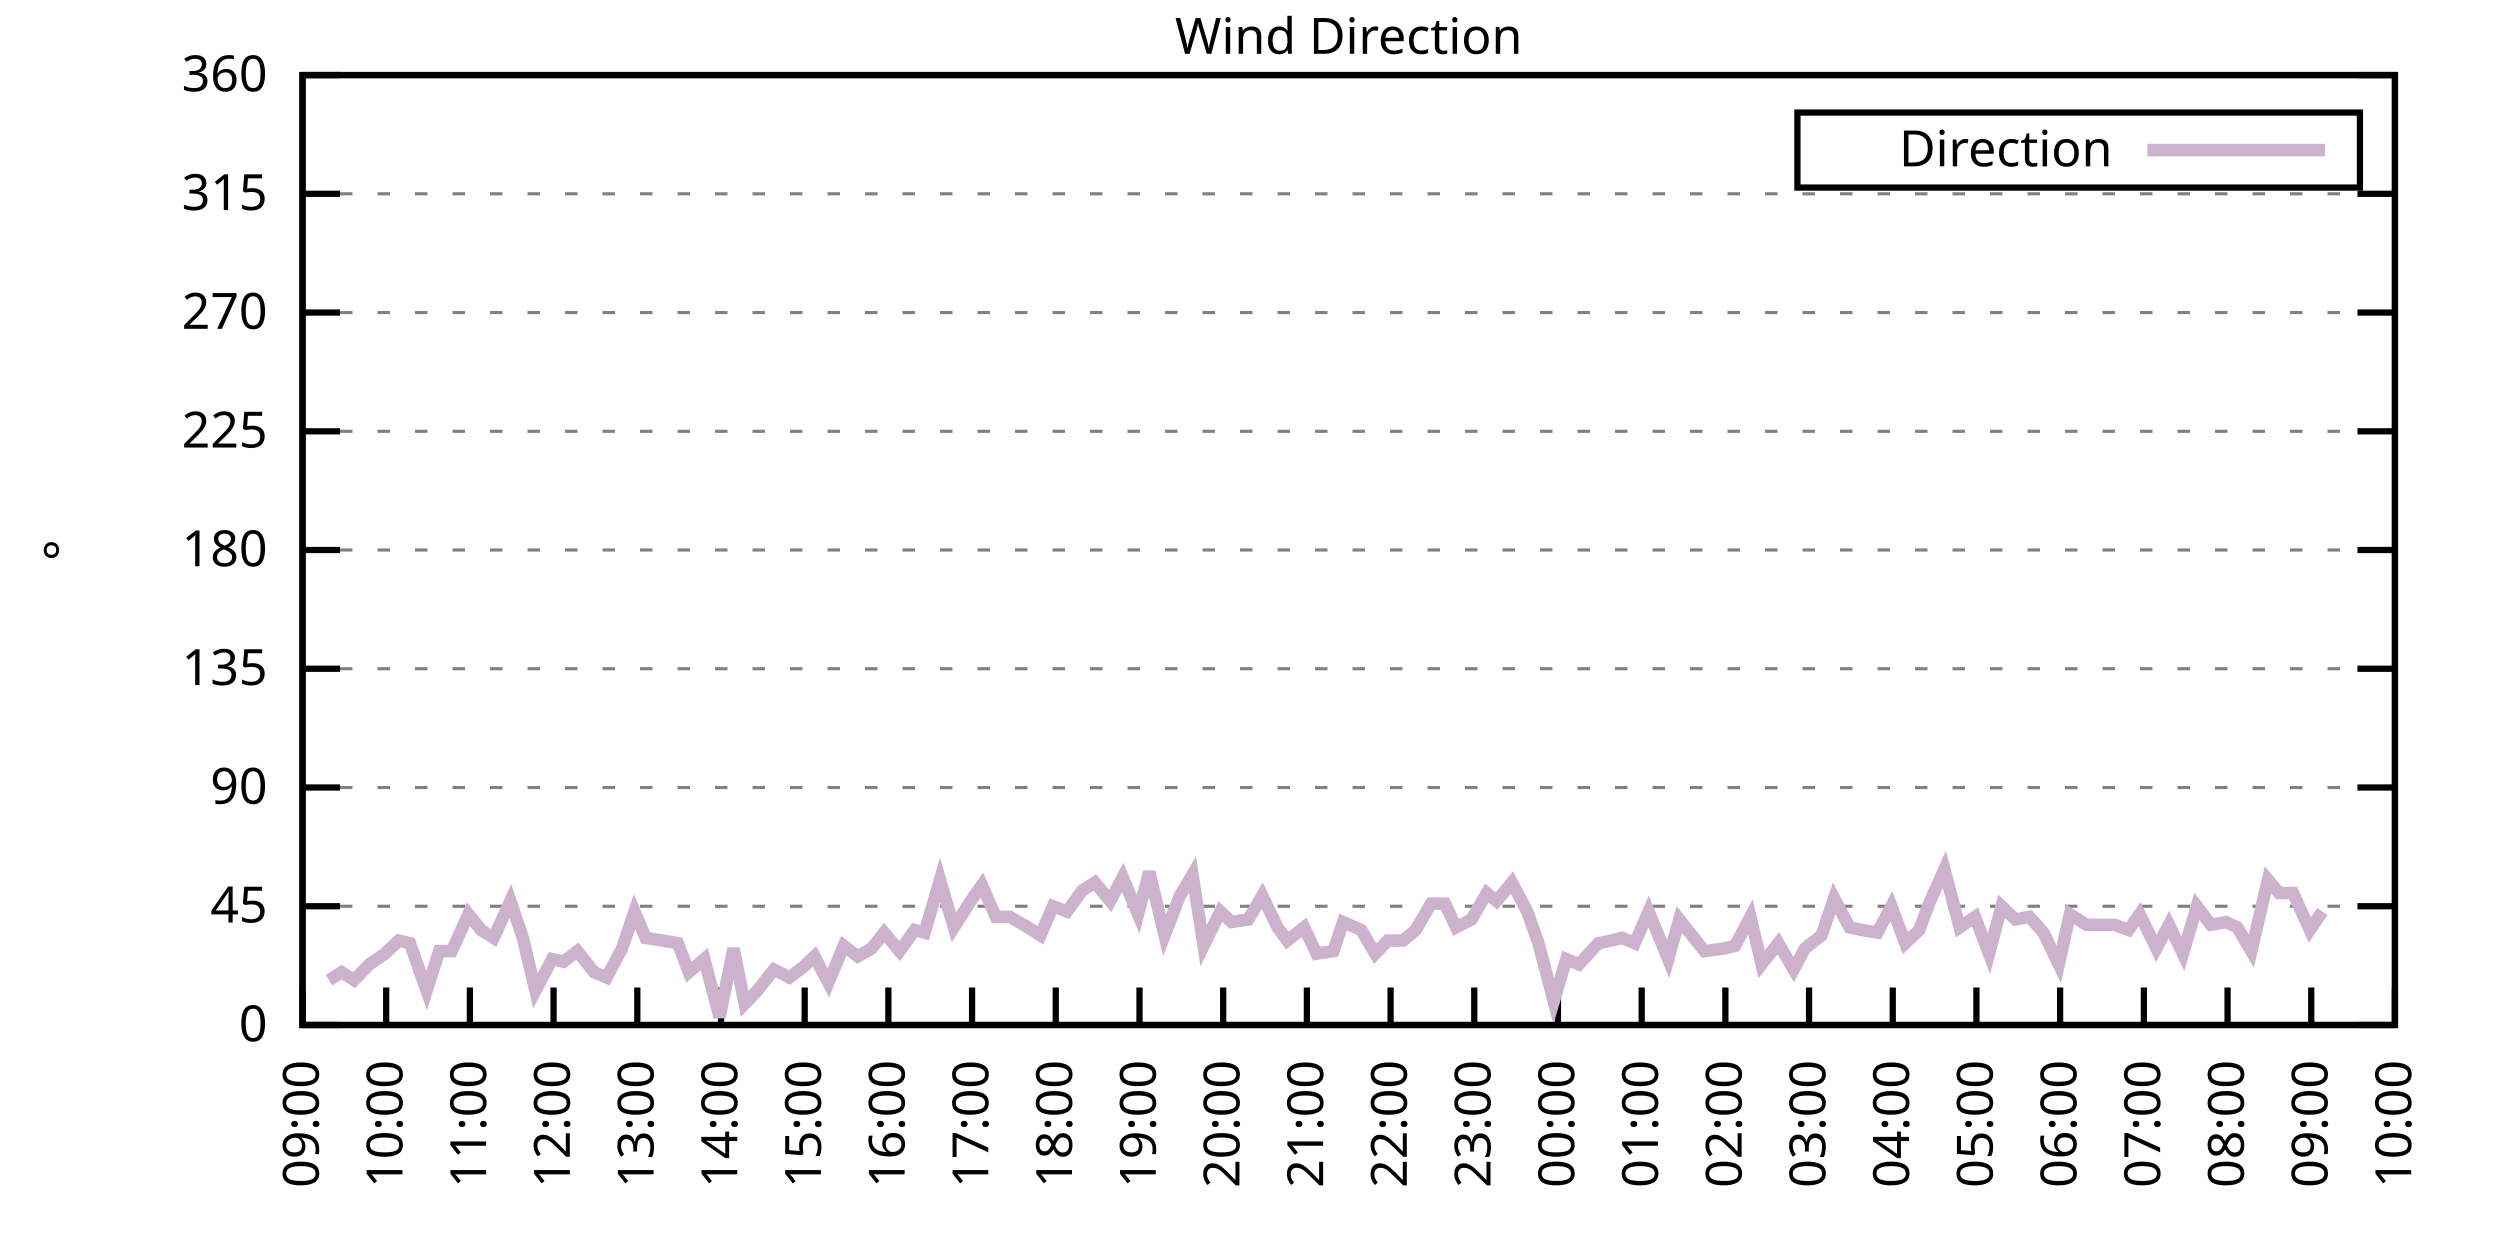
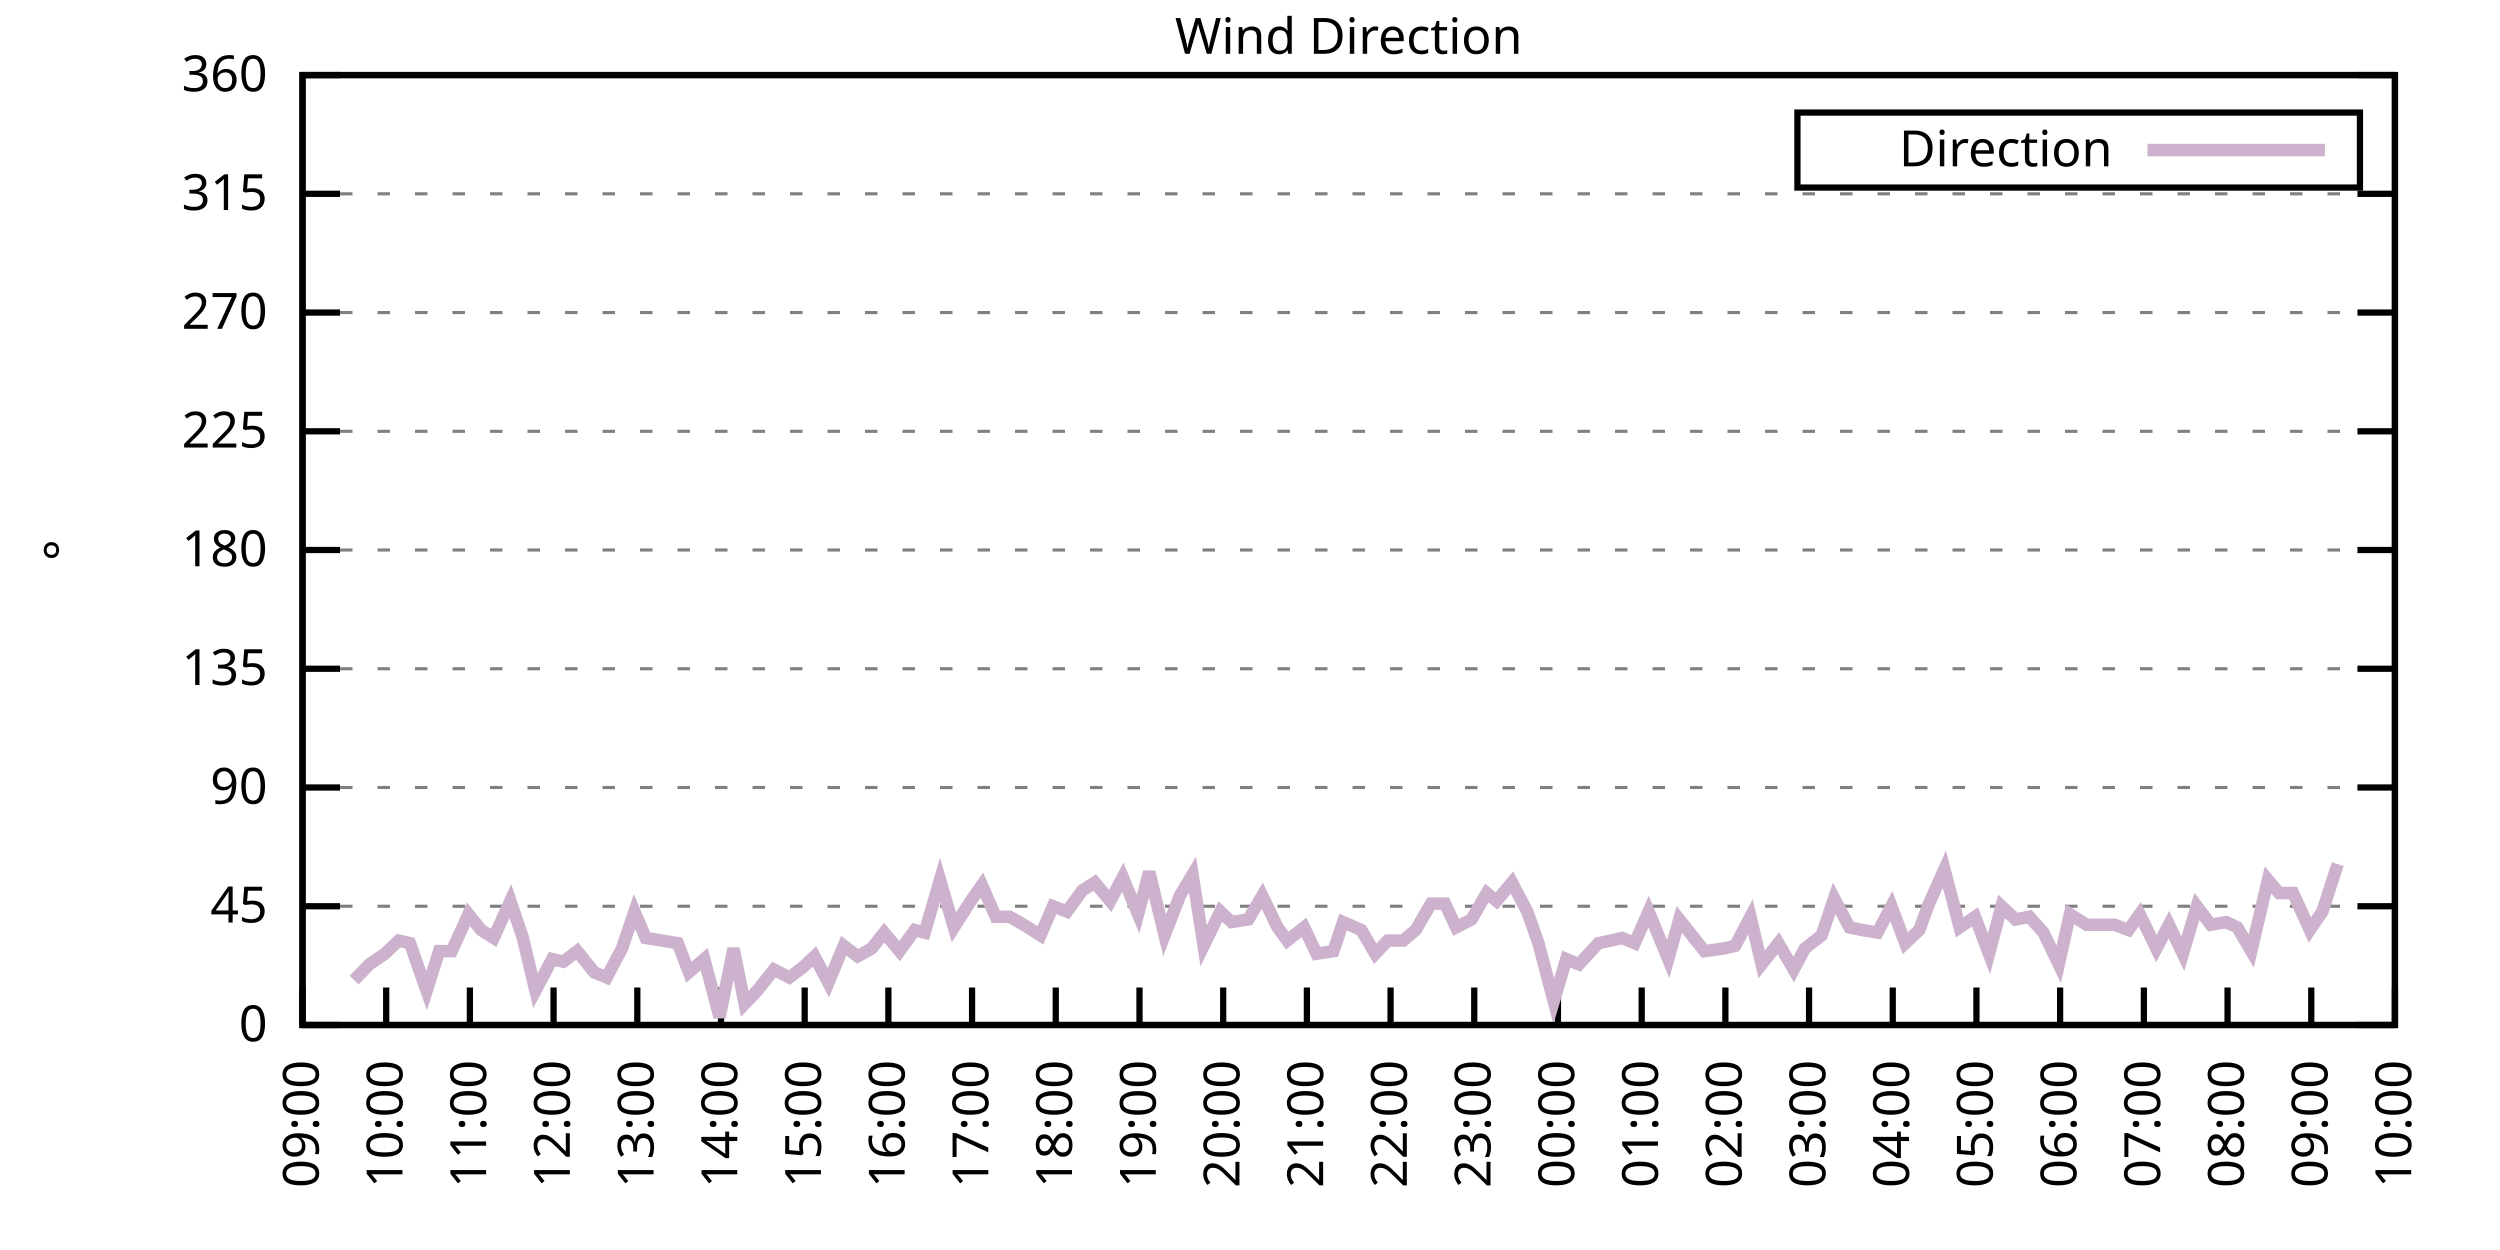
<svg xmlns="http://www.w3.org/2000/svg" xmlns:xlink="http://www.w3.org/1999/xlink" width="400" height="200" viewBox="0 0 400 200">
  <g id="gnuplot_canvas">
    <rect x="0" y="0" width="400" height="200" fill="none" />
    <defs>
      <circle id="gpDot" r="0.5" stroke-width="0.5" stroke="currentColor" />
      <path id="gpPt0" stroke-width="0.333" stroke="currentColor" d="M-1,0 h2 M0,-1 v2" />
      <path id="gpPt1" stroke-width="0.333" stroke="currentColor" d="M-1,-1 L1,1 M1,-1 L-1,1" />
      <path id="gpPt2" stroke-width="0.333" stroke="currentColor" d="M-1,0 L1,0 M0,-1 L0,1 M-1,-1 L1,1 M-1,1 L1,-1" />
      <rect id="gpPt3" stroke-width="0.333" stroke="currentColor" x="-1" y="-1" width="2" height="2" />
      <rect id="gpPt4" stroke-width="0.333" stroke="currentColor" fill="currentColor" x="-1" y="-1" width="2" height="2" />
      <circle id="gpPt5" stroke-width="0.333" stroke="currentColor" cx="0" cy="0" r="1" />
      <use xlink:href="#gpPt5" id="gpPt6" fill="currentColor" stroke="none" />
      <path id="gpPt7" stroke-width="0.333" stroke="currentColor" d="M0,-1.33 L-1.33,0.67 L1.33,0.67 z" />
      <use xlink:href="#gpPt7" id="gpPt8" fill="currentColor" stroke="none" />
      <use xlink:href="#gpPt7" id="gpPt9" stroke="currentColor" transform="rotate(180)" />
      <use xlink:href="#gpPt9" id="gpPt10" fill="currentColor" stroke="none" />
      <use xlink:href="#gpPt3" id="gpPt11" stroke="currentColor" transform="rotate(45)" />
      <use xlink:href="#gpPt11" id="gpPt12" fill="currentColor" stroke="none" />
      <path id="gpPt13" stroke-width="0.333" stroke="currentColor" d="M0,1.330 L1.265,0.411 L0.782,-1.067 L-0.782,-1.076 L-1.265,0.411 z" />
      <use xlink:href="#gpPt13" id="gpPt14" fill="currentColor" stroke="none" />
      <filter id="textbox" filterUnits="objectBoundingBox" x="0" y="0" height="1" width="1">
        <feFlood flood-color="white" flood-opacity="1" result="bgnd" />
        <feComposite in="SourceGraphic" in2="bgnd" operator="atop" />
      </filter>
      <filter id="greybox" filterUnits="objectBoundingBox" x="0" y="0" height="1" width="1">
        <feFlood flood-color="lightgrey" flood-opacity="1" result="grey" />
        <feComposite in="SourceGraphic" in2="grey" operator="atop" />
      </filter>
    </defs>
    <g fill="none" color="white" stroke="currentColor" stroke-width="1.00" stroke-linecap="butt" stroke-linejoin="miter">
</g>
    <g fill="none" color="black" stroke="currentColor" stroke-width="1.00" stroke-linecap="butt" stroke-linejoin="miter">
      <g stroke="none" shape-rendering="crispEdges">
        <polygon fill="rgb(255, 255, 255)" points="48.40,164.00 383.18,164.00 383.18,12.02 48.40,12.02 " />
      </g>
    </g>
    <g fill="none" color="black" stroke="currentColor" stroke-width="1.00" stroke-linecap="butt" stroke-linejoin="miter">
</g>
    <g fill="none" color="black" stroke="black" stroke-width="0.50" stroke-linecap="butt" stroke-linejoin="miter">
</g>
    <g fill="none" color="gray" stroke="currentColor" stroke-width="0.50" stroke-linecap="butt" stroke-linejoin="miter">
      <path stroke="gray" stroke-dasharray="2,4" class="gridline" d="M48.40,164.00 L383.19,164.00  " />
    </g>
    <g fill="none" color="gray" stroke="gray" stroke-width="1.00" stroke-linecap="butt" stroke-linejoin="miter">
</g>
    <g fill="none" color="black" stroke="currentColor" stroke-width="1.00" stroke-linecap="butt" stroke-linejoin="miter">
      <path stroke="black" d="M48.40,164.00 L54.40,164.00 M383.19,164.00 L377.19,164.00  " />
      <g transform="translate(42.80,166.60)" stroke="none" fill="black" font-family="Sans" font-size="8.00" text-anchor="end">
        <text>
          <tspan font-family="Sans"> 0</tspan>
        </text>
      </g>
    </g>
    <g fill="none" color="black" stroke="currentColor" stroke-width="1.00" stroke-linecap="butt" stroke-linejoin="miter">
</g>
    <g fill="none" color="black" stroke="black" stroke-width="0.50" stroke-linecap="butt" stroke-linejoin="miter">
</g>
    <g fill="none" color="gray" stroke="currentColor" stroke-width="0.50" stroke-linecap="butt" stroke-linejoin="miter">
      <path stroke="gray" stroke-dasharray="2,4" class="gridline" d="M48.40,145.00 L383.19,145.00  " />
    </g>
    <g fill="none" color="gray" stroke="gray" stroke-width="1.00" stroke-linecap="butt" stroke-linejoin="miter">
</g>
    <g fill="none" color="black" stroke="currentColor" stroke-width="1.00" stroke-linecap="butt" stroke-linejoin="miter">
      <path stroke="black" d="M48.40,145.00 L54.40,145.00 M383.19,145.00 L377.19,145.00  " />
      <g transform="translate(42.80,147.60)" stroke="none" fill="black" font-family="Sans" font-size="8.00" text-anchor="end">
        <text>
          <tspan font-family="Sans"> 45</tspan>
        </text>
      </g>
    </g>
    <g fill="none" color="black" stroke="currentColor" stroke-width="1.00" stroke-linecap="butt" stroke-linejoin="miter">
</g>
    <g fill="none" color="black" stroke="black" stroke-width="0.50" stroke-linecap="butt" stroke-linejoin="miter">
</g>
    <g fill="none" color="gray" stroke="currentColor" stroke-width="0.50" stroke-linecap="butt" stroke-linejoin="miter">
      <path stroke="gray" stroke-dasharray="2,4" class="gridline" d="M48.40,126.00 L383.19,126.00  " />
    </g>
    <g fill="none" color="gray" stroke="gray" stroke-width="1.00" stroke-linecap="butt" stroke-linejoin="miter">
</g>
    <g fill="none" color="black" stroke="currentColor" stroke-width="1.00" stroke-linecap="butt" stroke-linejoin="miter">
      <path stroke="black" d="M48.40,126.00 L54.40,126.00 M383.19,126.00 L377.19,126.00  " />
      <g transform="translate(42.80,128.60)" stroke="none" fill="black" font-family="Sans" font-size="8.00" text-anchor="end">
        <text>
          <tspan font-family="Sans"> 90</tspan>
        </text>
      </g>
    </g>
    <g fill="none" color="black" stroke="currentColor" stroke-width="1.00" stroke-linecap="butt" stroke-linejoin="miter">
</g>
    <g fill="none" color="black" stroke="black" stroke-width="0.50" stroke-linecap="butt" stroke-linejoin="miter">
</g>
    <g fill="none" color="gray" stroke="currentColor" stroke-width="0.50" stroke-linecap="butt" stroke-linejoin="miter">
      <path stroke="gray" stroke-dasharray="2,4" class="gridline" d="M48.40,107.00 L383.19,107.00  " />
    </g>
    <g fill="none" color="gray" stroke="gray" stroke-width="1.00" stroke-linecap="butt" stroke-linejoin="miter">
</g>
    <g fill="none" color="black" stroke="currentColor" stroke-width="1.00" stroke-linecap="butt" stroke-linejoin="miter">
      <path stroke="black" d="M48.40,107.00 L54.40,107.00 M383.19,107.00 L377.19,107.00  " />
      <g transform="translate(42.80,109.60)" stroke="none" fill="black" font-family="Sans" font-size="8.00" text-anchor="end">
        <text>
          <tspan font-family="Sans"> 135</tspan>
        </text>
      </g>
    </g>
    <g fill="none" color="black" stroke="currentColor" stroke-width="1.00" stroke-linecap="butt" stroke-linejoin="miter">
</g>
    <g fill="none" color="black" stroke="black" stroke-width="0.50" stroke-linecap="butt" stroke-linejoin="miter">
</g>
    <g fill="none" color="gray" stroke="currentColor" stroke-width="0.50" stroke-linecap="butt" stroke-linejoin="miter">
      <path stroke="gray" stroke-dasharray="2,4" class="gridline" d="M48.40,88.00 L383.19,88.00  " />
    </g>
    <g fill="none" color="gray" stroke="gray" stroke-width="1.00" stroke-linecap="butt" stroke-linejoin="miter">
</g>
    <g fill="none" color="black" stroke="currentColor" stroke-width="1.00" stroke-linecap="butt" stroke-linejoin="miter">
      <path stroke="black" d="M48.40,88.00 L54.40,88.00 M383.19,88.00 L377.19,88.00  " />
      <g transform="translate(42.80,90.60)" stroke="none" fill="black" font-family="Sans" font-size="8.00" text-anchor="end">
        <text>
          <tspan font-family="Sans"> 180</tspan>
        </text>
      </g>
    </g>
    <g fill="none" color="black" stroke="currentColor" stroke-width="1.00" stroke-linecap="butt" stroke-linejoin="miter">
</g>
    <g fill="none" color="black" stroke="black" stroke-width="0.50" stroke-linecap="butt" stroke-linejoin="miter">
</g>
    <g fill="none" color="gray" stroke="currentColor" stroke-width="0.50" stroke-linecap="butt" stroke-linejoin="miter">
      <path stroke="gray" stroke-dasharray="2,4" class="gridline" d="M48.40,69.01 L383.19,69.01  " />
    </g>
    <g fill="none" color="gray" stroke="gray" stroke-width="1.00" stroke-linecap="butt" stroke-linejoin="miter">
</g>
    <g fill="none" color="black" stroke="currentColor" stroke-width="1.00" stroke-linecap="butt" stroke-linejoin="miter">
      <path stroke="black" d="M48.40,69.01 L54.40,69.01 M383.19,69.01 L377.19,69.01  " />
      <g transform="translate(42.80,71.61)" stroke="none" fill="black" font-family="Sans" font-size="8.00" text-anchor="end">
        <text>
          <tspan font-family="Sans"> 225</tspan>
        </text>
      </g>
    </g>
    <g fill="none" color="black" stroke="currentColor" stroke-width="1.00" stroke-linecap="butt" stroke-linejoin="miter">
</g>
    <g fill="none" color="black" stroke="black" stroke-width="0.50" stroke-linecap="butt" stroke-linejoin="miter">
</g>
    <g fill="none" color="gray" stroke="currentColor" stroke-width="0.50" stroke-linecap="butt" stroke-linejoin="miter">
      <path stroke="gray" stroke-dasharray="2,4" class="gridline" d="M48.40,50.01 L383.19,50.01  " />
    </g>
    <g fill="none" color="gray" stroke="gray" stroke-width="1.00" stroke-linecap="butt" stroke-linejoin="miter">
</g>
    <g fill="none" color="black" stroke="currentColor" stroke-width="1.00" stroke-linecap="butt" stroke-linejoin="miter">
      <path stroke="black" d="M48.40,50.01 L54.40,50.01 M383.19,50.01 L377.19,50.01  " />
      <g transform="translate(42.80,52.61)" stroke="none" fill="black" font-family="Sans" font-size="8.00" text-anchor="end">
        <text>
          <tspan font-family="Sans"> 270</tspan>
        </text>
      </g>
    </g>
    <g fill="none" color="black" stroke="currentColor" stroke-width="1.00" stroke-linecap="butt" stroke-linejoin="miter">
</g>
    <g fill="none" color="black" stroke="black" stroke-width="0.50" stroke-linecap="butt" stroke-linejoin="miter">
</g>
    <g fill="none" color="gray" stroke="currentColor" stroke-width="0.50" stroke-linecap="butt" stroke-linejoin="miter">
      <path stroke="gray" stroke-dasharray="2,4" class="gridline" d="M48.40,31.01 L383.19,31.01  " />
    </g>
    <g fill="none" color="gray" stroke="gray" stroke-width="1.00" stroke-linecap="butt" stroke-linejoin="miter">
</g>
    <g fill="none" color="black" stroke="currentColor" stroke-width="1.00" stroke-linecap="butt" stroke-linejoin="miter">
      <path stroke="black" d="M48.40,31.01 L54.40,31.01 M383.19,31.01 L377.19,31.01  " />
      <g transform="translate(42.80,33.61)" stroke="none" fill="black" font-family="Sans" font-size="8.00" text-anchor="end">
        <text>
          <tspan font-family="Sans"> 315</tspan>
        </text>
      </g>
    </g>
    <g fill="none" color="black" stroke="currentColor" stroke-width="1.00" stroke-linecap="butt" stroke-linejoin="miter">
</g>
    <g fill="none" color="black" stroke="black" stroke-width="0.50" stroke-linecap="butt" stroke-linejoin="miter">
</g>
    <g fill="none" color="gray" stroke="currentColor" stroke-width="0.50" stroke-linecap="butt" stroke-linejoin="miter">
      <path stroke="gray" stroke-dasharray="2,4" class="gridline" d="M48.40,12.01 L383.19,12.01  " />
    </g>
    <g fill="none" color="gray" stroke="gray" stroke-width="1.00" stroke-linecap="butt" stroke-linejoin="miter">
</g>
    <g fill="none" color="black" stroke="currentColor" stroke-width="1.00" stroke-linecap="butt" stroke-linejoin="miter">
      <path stroke="black" d="M48.40,12.01 L54.40,12.01 M383.19,12.01 L377.19,12.01  " />
      <g transform="translate(42.80,14.61)" stroke="none" fill="black" font-family="Sans" font-size="8.00" text-anchor="end">
        <text>
          <tspan font-family="Sans"> 360</tspan>
        </text>
      </g>
    </g>
    <g fill="none" color="black" stroke="currentColor" stroke-width="1.00" stroke-linecap="butt" stroke-linejoin="miter">
      <path stroke="black" d="M48.40,164.00 L48.40,158.00  " />
      <g transform="translate(51.00,169.60) rotate(270.00)" stroke="none" fill="black" font-family="Sans" font-size="8.00" text-anchor="end">
        <text>
          <tspan font-family="Sans">09:00</tspan>
        </text>
      </g>
    </g>
    <g fill="none" color="black" stroke="currentColor" stroke-width="1.00" stroke-linecap="butt" stroke-linejoin="miter">
      <path stroke="black" d="M61.79,164.00 L61.79,158.00  " />
      <g transform="translate(64.39,169.60) rotate(270.00)" stroke="none" fill="black" font-family="Sans" font-size="8.00" text-anchor="end">
        <text>
          <tspan font-family="Sans">10:00</tspan>
        </text>
      </g>
    </g>
    <g fill="none" color="black" stroke="currentColor" stroke-width="1.00" stroke-linecap="butt" stroke-linejoin="miter">
      <path stroke="black" d="M75.18,164.00 L75.18,158.00  " />
      <g transform="translate(77.78,169.60) rotate(270.00)" stroke="none" fill="black" font-family="Sans" font-size="8.00" text-anchor="end">
        <text>
          <tspan font-family="Sans">11:00</tspan>
        </text>
      </g>
    </g>
    <g fill="none" color="black" stroke="currentColor" stroke-width="1.00" stroke-linecap="butt" stroke-linejoin="miter">
      <path stroke="black" d="M88.57,164.00 L88.57,158.00  " />
      <g transform="translate(91.17,169.60) rotate(270.00)" stroke="none" fill="black" font-family="Sans" font-size="8.00" text-anchor="end">
        <text>
          <tspan font-family="Sans">12:00</tspan>
        </text>
      </g>
    </g>
    <g fill="none" color="black" stroke="currentColor" stroke-width="1.00" stroke-linecap="butt" stroke-linejoin="miter">
      <path stroke="black" d="M101.97,164.00 L101.97,158.00  " />
      <g transform="translate(104.57,169.60) rotate(270.00)" stroke="none" fill="black" font-family="Sans" font-size="8.00" text-anchor="end">
        <text>
          <tspan font-family="Sans">13:00</tspan>
        </text>
      </g>
    </g>
    <g fill="none" color="black" stroke="currentColor" stroke-width="1.00" stroke-linecap="butt" stroke-linejoin="miter">
      <path stroke="black" d="M115.36,164.00 L115.36,158.00  " />
      <g transform="translate(117.96,169.60) rotate(270.00)" stroke="none" fill="black" font-family="Sans" font-size="8.00" text-anchor="end">
        <text>
          <tspan font-family="Sans">14:00</tspan>
        </text>
      </g>
    </g>
    <g fill="none" color="black" stroke="currentColor" stroke-width="1.00" stroke-linecap="butt" stroke-linejoin="miter">
      <path stroke="black" d="M128.75,164.00 L128.75,158.00  " />
      <g transform="translate(131.35,169.60) rotate(270.00)" stroke="none" fill="black" font-family="Sans" font-size="8.00" text-anchor="end">
        <text>
          <tspan font-family="Sans">15:00</tspan>
        </text>
      </g>
    </g>
    <g fill="none" color="black" stroke="currentColor" stroke-width="1.00" stroke-linecap="butt" stroke-linejoin="miter">
      <path stroke="black" d="M142.14,164.00 L142.14,158.00  " />
      <g transform="translate(144.74,169.60) rotate(270.00)" stroke="none" fill="black" font-family="Sans" font-size="8.00" text-anchor="end">
        <text>
          <tspan font-family="Sans">16:00</tspan>
        </text>
      </g>
    </g>
    <g fill="none" color="black" stroke="currentColor" stroke-width="1.00" stroke-linecap="butt" stroke-linejoin="miter">
      <path stroke="black" d="M155.53,164.00 L155.53,158.00  " />
      <g transform="translate(158.13,169.60) rotate(270.00)" stroke="none" fill="black" font-family="Sans" font-size="8.00" text-anchor="end">
        <text>
          <tspan font-family="Sans">17:00</tspan>
        </text>
      </g>
    </g>
    <g fill="none" color="black" stroke="currentColor" stroke-width="1.00" stroke-linecap="butt" stroke-linejoin="miter">
      <path stroke="black" d="M168.92,164.00 L168.92,158.00  " />
      <g transform="translate(171.52,169.60) rotate(270.00)" stroke="none" fill="black" font-family="Sans" font-size="8.00" text-anchor="end">
        <text>
          <tspan font-family="Sans">18:00</tspan>
        </text>
      </g>
    </g>
    <g fill="none" color="black" stroke="currentColor" stroke-width="1.00" stroke-linecap="butt" stroke-linejoin="miter">
      <path stroke="black" d="M182.32,164.00 L182.32,158.00  " />
      <g transform="translate(184.92,169.60) rotate(270.00)" stroke="none" fill="black" font-family="Sans" font-size="8.00" text-anchor="end">
        <text>
          <tspan font-family="Sans">19:00</tspan>
        </text>
      </g>
    </g>
    <g fill="none" color="black" stroke="currentColor" stroke-width="1.00" stroke-linecap="butt" stroke-linejoin="miter">
      <path stroke="black" d="M195.71,164.00 L195.71,158.00  " />
      <g transform="translate(198.31,169.60) rotate(270.00)" stroke="none" fill="black" font-family="Sans" font-size="8.00" text-anchor="end">
        <text>
          <tspan font-family="Sans">20:00</tspan>
        </text>
      </g>
    </g>
    <g fill="none" color="black" stroke="currentColor" stroke-width="1.00" stroke-linecap="butt" stroke-linejoin="miter">
      <path stroke="black" d="M209.10,164.00 L209.10,158.00  " />
      <g transform="translate(211.70,169.60) rotate(270.00)" stroke="none" fill="black" font-family="Sans" font-size="8.00" text-anchor="end">
        <text>
          <tspan font-family="Sans">21:00</tspan>
        </text>
      </g>
    </g>
    <g fill="none" color="black" stroke="currentColor" stroke-width="1.00" stroke-linecap="butt" stroke-linejoin="miter">
      <path stroke="black" d="M222.49,164.00 L222.49,158.00  " />
      <g transform="translate(225.09,169.60) rotate(270.00)" stroke="none" fill="black" font-family="Sans" font-size="8.00" text-anchor="end">
        <text>
          <tspan font-family="Sans">22:00</tspan>
        </text>
      </g>
    </g>
    <g fill="none" color="black" stroke="currentColor" stroke-width="1.00" stroke-linecap="butt" stroke-linejoin="miter">
      <path stroke="black" d="M235.88,164.00 L235.88,158.00  " />
      <g transform="translate(238.48,169.60) rotate(270.00)" stroke="none" fill="black" font-family="Sans" font-size="8.00" text-anchor="end">
        <text>
          <tspan font-family="Sans">23:00</tspan>
        </text>
      </g>
    </g>
    <g fill="none" color="black" stroke="currentColor" stroke-width="1.00" stroke-linecap="butt" stroke-linejoin="miter">
      <path stroke="black" d="M249.27,164.00 L249.27,158.00  " />
      <g transform="translate(251.87,169.60) rotate(270.00)" stroke="none" fill="black" font-family="Sans" font-size="8.00" text-anchor="end">
        <text>
          <tspan font-family="Sans">00:00</tspan>
        </text>
      </g>
    </g>
    <g fill="none" color="black" stroke="currentColor" stroke-width="1.00" stroke-linecap="butt" stroke-linejoin="miter">
      <path stroke="black" d="M262.67,164.00 L262.67,158.00  " />
      <g transform="translate(265.27,169.60) rotate(270.00)" stroke="none" fill="black" font-family="Sans" font-size="8.00" text-anchor="end">
        <text>
          <tspan font-family="Sans">01:00</tspan>
        </text>
      </g>
    </g>
    <g fill="none" color="black" stroke="currentColor" stroke-width="1.00" stroke-linecap="butt" stroke-linejoin="miter">
      <path stroke="black" d="M276.06,164.00 L276.06,158.00  " />
      <g transform="translate(278.66,169.60) rotate(270.00)" stroke="none" fill="black" font-family="Sans" font-size="8.00" text-anchor="end">
        <text>
          <tspan font-family="Sans">02:00</tspan>
        </text>
      </g>
    </g>
    <g fill="none" color="black" stroke="currentColor" stroke-width="1.00" stroke-linecap="butt" stroke-linejoin="miter">
      <path stroke="black" d="M289.45,164.00 L289.45,158.00  " />
      <g transform="translate(292.05,169.60) rotate(270.00)" stroke="none" fill="black" font-family="Sans" font-size="8.00" text-anchor="end">
        <text>
          <tspan font-family="Sans">03:00</tspan>
        </text>
      </g>
    </g>
    <g fill="none" color="black" stroke="currentColor" stroke-width="1.00" stroke-linecap="butt" stroke-linejoin="miter">
      <path stroke="black" d="M302.84,164.00 L302.84,158.00  " />
      <g transform="translate(305.44,169.60) rotate(270.00)" stroke="none" fill="black" font-family="Sans" font-size="8.00" text-anchor="end">
        <text>
          <tspan font-family="Sans">04:00</tspan>
        </text>
      </g>
    </g>
    <g fill="none" color="black" stroke="currentColor" stroke-width="1.00" stroke-linecap="butt" stroke-linejoin="miter">
      <path stroke="black" d="M316.23,164.00 L316.23,158.00  " />
      <g transform="translate(318.83,169.60) rotate(270.00)" stroke="none" fill="black" font-family="Sans" font-size="8.00" text-anchor="end">
        <text>
          <tspan font-family="Sans">05:00</tspan>
        </text>
      </g>
    </g>
    <g fill="none" color="black" stroke="currentColor" stroke-width="1.00" stroke-linecap="butt" stroke-linejoin="miter">
      <path stroke="black" d="M329.62,164.00 L329.62,158.00  " />
      <g transform="translate(332.22,169.60) rotate(270.00)" stroke="none" fill="black" font-family="Sans" font-size="8.00" text-anchor="end">
        <text>
          <tspan font-family="Sans">06:00</tspan>
        </text>
      </g>
    </g>
    <g fill="none" color="black" stroke="currentColor" stroke-width="1.00" stroke-linecap="butt" stroke-linejoin="miter">
      <path stroke="black" d="M343.02,164.00 L343.02,158.00  " />
      <g transform="translate(345.62,169.60) rotate(270.00)" stroke="none" fill="black" font-family="Sans" font-size="8.00" text-anchor="end">
        <text>
          <tspan font-family="Sans">07:00</tspan>
        </text>
      </g>
    </g>
    <g fill="none" color="black" stroke="currentColor" stroke-width="1.00" stroke-linecap="butt" stroke-linejoin="miter">
      <path stroke="black" d="M356.41,164.00 L356.41,158.00  " />
      <g transform="translate(359.01,169.60) rotate(270.00)" stroke="none" fill="black" font-family="Sans" font-size="8.00" text-anchor="end">
        <text>
          <tspan font-family="Sans">08:00</tspan>
        </text>
      </g>
    </g>
    <g fill="none" color="black" stroke="currentColor" stroke-width="1.00" stroke-linecap="butt" stroke-linejoin="miter">
      <path stroke="black" d="M369.80,164.00 L369.80,158.00  " />
      <g transform="translate(372.40,169.60) rotate(270.00)" stroke="none" fill="black" font-family="Sans" font-size="8.00" text-anchor="end">
        <text>
          <tspan font-family="Sans">09:00</tspan>
        </text>
      </g>
    </g>
    <g fill="none" color="black" stroke="currentColor" stroke-width="1.00" stroke-linecap="butt" stroke-linejoin="miter">
      <path stroke="black" d="M383.19,164.00 L383.19,158.00  " />
      <g transform="translate(385.79,169.60) rotate(270.00)" stroke="none" fill="black" font-family="Sans" font-size="8.00" text-anchor="end">
        <text>
          <tspan font-family="Sans">10:00</tspan>
        </text>
      </g>
    </g>
    <g fill="none" color="black" stroke="currentColor" stroke-width="1.00" stroke-linecap="butt" stroke-linejoin="miter">
</g>
    <g fill="none" color="black" stroke="currentColor" stroke-width="1.00" stroke-linecap="butt" stroke-linejoin="miter">
      <path stroke="black" d="M48.40,12.01 L48.40,164.00 L383.19,164.00 L383.19,12.01 L48.40,12.01 Z  " />
    </g>
    <g fill="none" color="black" stroke="currentColor" stroke-width="1.00" stroke-linecap="butt" stroke-linejoin="miter">
</g>
    <g fill="none" color="black" stroke="currentColor" stroke-width="1.00" stroke-linecap="butt" stroke-linejoin="miter">
      <path stroke="black" d="M287.59,30.01 L287.59,18.01 L377.59,18.01 L377.59,30.01 L287.59,30.01 Z  " />
    </g>
    <g id="Wind_direction_plot_1">
      <g fill="none" color="white" stroke="black" stroke-width="2.00" stroke-linecap="butt" stroke-linejoin="miter">
</g>
      <g fill="none" color="black" stroke="currentColor" stroke-width="2.00" stroke-linecap="butt" stroke-linejoin="miter">
        <g transform="translate(337.99,26.61)" stroke="none" fill="black" font-family="Sans" font-size="8.00" text-anchor="end">
          <text>
            <tspan font-family="Sans">Direction</tspan>
          </text>
        </g>
      </g>
      <g fill="none" color="black" stroke="currentColor" stroke-width="2.00" stroke-linecap="butt" stroke-linejoin="miter">
-         <path stroke="rgb(204, 178, 204)" d="M343.59,24.01 L371.99,24.01 M52.64,156.82 L54.65,155.56 L56.66,156.82 L59.11,154.29 L61.57,152.60 L63.80,150.49   L65.59,150.91 L68.26,158.51 L70.27,152.18 L72.28,152.18 L74.96,146.27 L76.97,148.80 L78.98,150.07 L81.66,144.16   L83.66,150.07 L85.67,158.51 L88.35,153.45 L90.14,153.87 L92.37,152.18 L95.05,155.56 L97.06,156.40 L99.51,151.76   L101.52,145.85 L103.31,150.07 L105.98,150.49 L108.44,150.91 L110.22,155.56 L112.68,153.45 L115.13,162.73 L117.37,151.76   L119.15,160.62 L121.16,158.51 L123.84,155.13 L126.29,156.40 L128.53,154.71 L130.31,153.02 L132.54,157.24 L135.00,151.33   L137.23,153.02 L139.46,151.76 L141.47,149.22 L143.93,152.18 L146.38,148.80 L147.94,149.22 L150.40,140.78 L152.63,148.38   L155.31,144.16 L157.10,141.62 L159.33,146.69 L161.56,146.69 L163.79,147.96 L166.47,149.65 L168.48,145.00 L170.71,145.85   L173.17,142.47 L175.17,141.20 L177.63,144.16 L179.64,140.36 L182.09,146.27 L183.88,139.51 L186.33,149.65 L188.79,143.31   L190.80,139.93 L192.58,151.33 L195.26,145.85 L197.05,147.53 L199.73,147.11 L201.96,143.31 L204.41,148.38 L205.97,150.49   L208.65,148.38 L210.66,152.60 L213.34,152.18 L214.90,147.53 L217.80,148.80 L220.04,152.60 L222.04,150.49 L224.50,150.49   L226.51,148.80 L228.96,144.58 L231.20,144.58 L232.98,148.38 L235.44,147.11 L237.89,142.89 L239.45,144.16 L241.91,141.20   L244.36,145.85 L246.15,150.91 L248.60,160.20 L250.61,153.45 L252.62,154.29 L255.75,150.91 L257.76,150.49 L259.54,150.07   L261.55,150.91 L263.78,145.85 L266.91,153.45 L268.69,147.11 L270.70,149.65 L272.71,152.18 L275.83,151.76 L277.62,151.33   L280.07,146.69 L281.86,154.29 L284.54,150.91 L286.99,155.13 L288.78,151.76 L291.46,149.65 L293.47,143.73 L295.92,148.38   L297.93,148.80 L300.39,149.22 L302.62,145.00 L304.85,150.91 L307.08,148.80 L308.64,144.58 L311.10,139.09 L313.55,148.38   L316.01,146.69 L318.24,152.60 L320.25,145.00 L322.48,147.11 L324.71,146.69 L326.95,149.22 L329.40,154.29 L331.19,146.27   L333.86,147.96 L336.10,147.96 L338.33,147.96 L340.56,148.80 L342.35,146.27 L345.02,151.76 L347.03,147.96 L349.26,152.60   L351.50,145.00 L353.73,147.96 L356.18,147.53 L357.97,148.38 L360.20,152.18 L362.88,140.78 L364.66,142.89 L366.90,142.89   L369.58,148.80 L371.58,145.85  " />
+         <path stroke="rgb(204, 178, 204)" d="M343.59,24.01 L371.99,24.01 M56.66,156.82 L59.11,154.29 L61.57,152.60 L63.80,150.49 L65.59,150.91 L68.26,158.51   L70.27,152.18 L72.28,152.18 L74.96,146.27 L76.97,148.80 L78.98,150.07 L81.66,144.16 L83.66,150.07 L85.67,158.51   L88.35,153.45 L90.14,153.87 L92.37,152.18 L95.05,155.56 L97.06,156.40 L99.51,151.76 L101.52,145.85 L103.31,150.07   L105.98,150.49 L108.44,150.91 L110.22,155.56 L112.68,153.45 L115.13,162.73 L117.37,151.76 L119.15,160.62 L121.16,158.51   L123.84,155.13 L126.29,156.40 L128.53,154.71 L130.31,153.02 L132.54,157.24 L135.00,151.33 L137.23,153.02 L139.46,151.76   L141.47,149.22 L143.93,152.18 L146.38,148.80 L147.94,149.22 L150.40,140.78 L152.63,148.38 L155.31,144.16 L157.10,141.62   L159.33,146.69 L161.56,146.69 L163.79,147.96 L166.47,149.65 L168.48,145.00 L170.71,145.85 L173.17,142.47 L175.17,141.20   L177.63,144.16 L179.64,140.36 L182.09,146.27 L183.88,139.51 L186.33,149.65 L188.79,143.31 L190.80,139.93 L192.58,151.33   L195.26,145.85 L197.05,147.53 L199.73,147.11 L201.96,143.31 L204.41,148.38 L205.97,150.49 L208.65,148.38 L210.66,152.60   L213.34,152.18 L214.90,147.53 L217.80,148.80 L220.04,152.60 L222.04,150.49 L224.50,150.49 L226.51,148.80 L228.96,144.58   L231.20,144.58 L232.98,148.38 L235.44,147.11 L237.89,142.89 L239.45,144.16 L241.91,141.20 L244.36,145.85 L246.15,150.91   L248.60,160.20 L250.61,153.45 L252.62,154.29 L255.75,150.91 L257.76,150.49 L259.54,150.07 L261.55,150.91 L263.78,145.85   L266.91,153.45 L268.69,147.11 L270.70,149.65 L272.71,152.18 L275.83,151.76 L277.62,151.33 L280.07,146.69 L281.86,154.29   L284.54,150.91 L286.99,155.13 L288.78,151.76 L291.46,149.65 L293.47,143.73 L295.92,148.38 L297.93,148.80 L300.39,149.22   L302.62,145.00 L304.85,150.91 L307.08,148.80 L308.64,144.58 L311.10,139.09 L313.55,148.38 L316.01,146.69 L318.24,152.60   L320.25,145.00 L322.48,147.11 L324.71,146.69 L326.95,149.22 L329.40,154.29 L331.19,146.27 L333.86,147.96 L336.10,147.96   L338.33,147.96 L340.56,148.80 L342.35,146.27 L345.02,151.76 L347.03,147.96 L349.26,152.60 L351.50,145.00 L353.73,147.96   L356.18,147.53 L357.97,148.38 L360.20,152.18 L362.88,140.78 L364.66,142.89 L366.90,142.89 L369.58,148.80 L371.58,145.85   L374.04,138.25  " />
      </g>
    </g>
    <g fill="none" color="black" stroke="currentColor" stroke-width="2.00" stroke-linecap="butt" stroke-linejoin="miter">
</g>
    <g fill="none" color="black" stroke="black" stroke-width="1.00" stroke-linecap="butt" stroke-linejoin="miter">
</g>
    <g fill="none" color="black" stroke="currentColor" stroke-width="1.00" stroke-linecap="butt" stroke-linejoin="miter">
      <path stroke="black" d="M48.40,12.01 L48.40,164.00 L383.19,164.00 L383.19,12.01 L48.40,12.01 Z  " />
      <g transform="translate(12.80,88.01) rotate(270.00)" stroke="none" fill="black" font-family="Sans" font-size="8.00" text-anchor="middle">
        <text>
          <tspan font-family="Sans">°</tspan>
        </text>
      </g>
    </g>
    <g fill="none" color="black" stroke="currentColor" stroke-width="1.00" stroke-linecap="butt" stroke-linejoin="miter">
</g>
    <g fill="none" color="black" stroke="currentColor" stroke-width="1.00" stroke-linecap="butt" stroke-linejoin="miter">
      <g transform="translate(215.79,8.61)" stroke="none" fill="black" font-family="Sans" font-size="8.00" text-anchor="middle">
        <text>
          <tspan font-family="Sans">Wind Direction</tspan>
        </text>
      </g>
    </g>
    <g fill="none" color="black" stroke="currentColor" stroke-width="1.00" stroke-linecap="butt" stroke-linejoin="miter">
</g>
  </g>
</svg>
